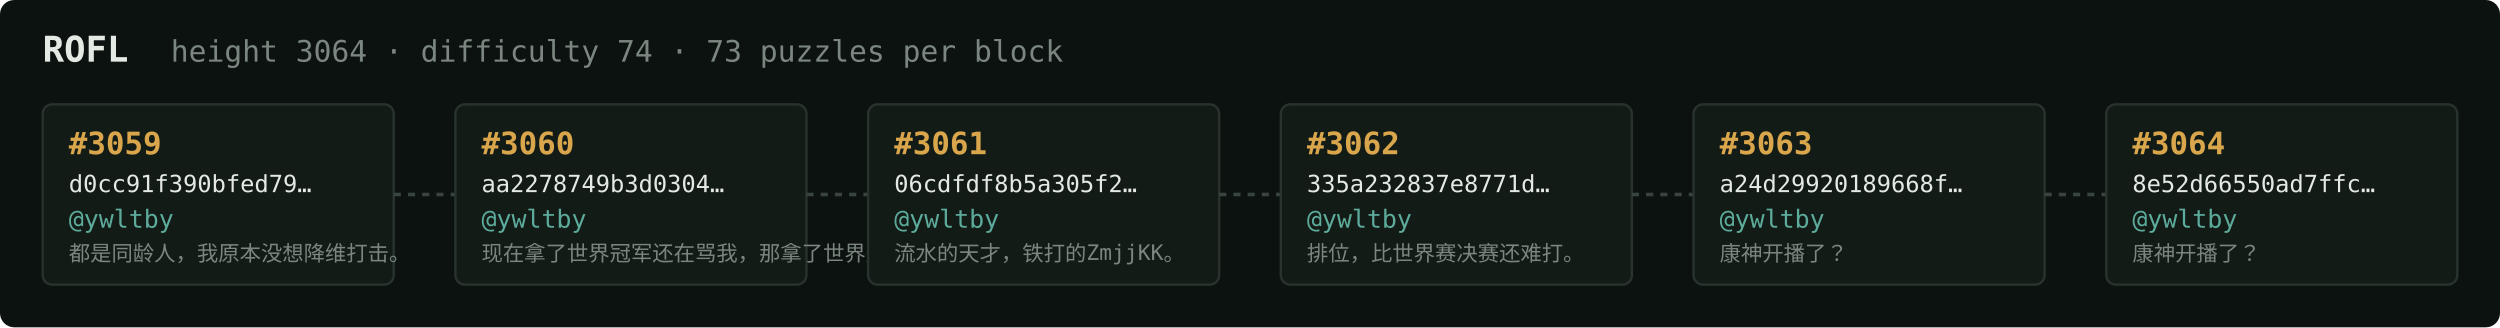
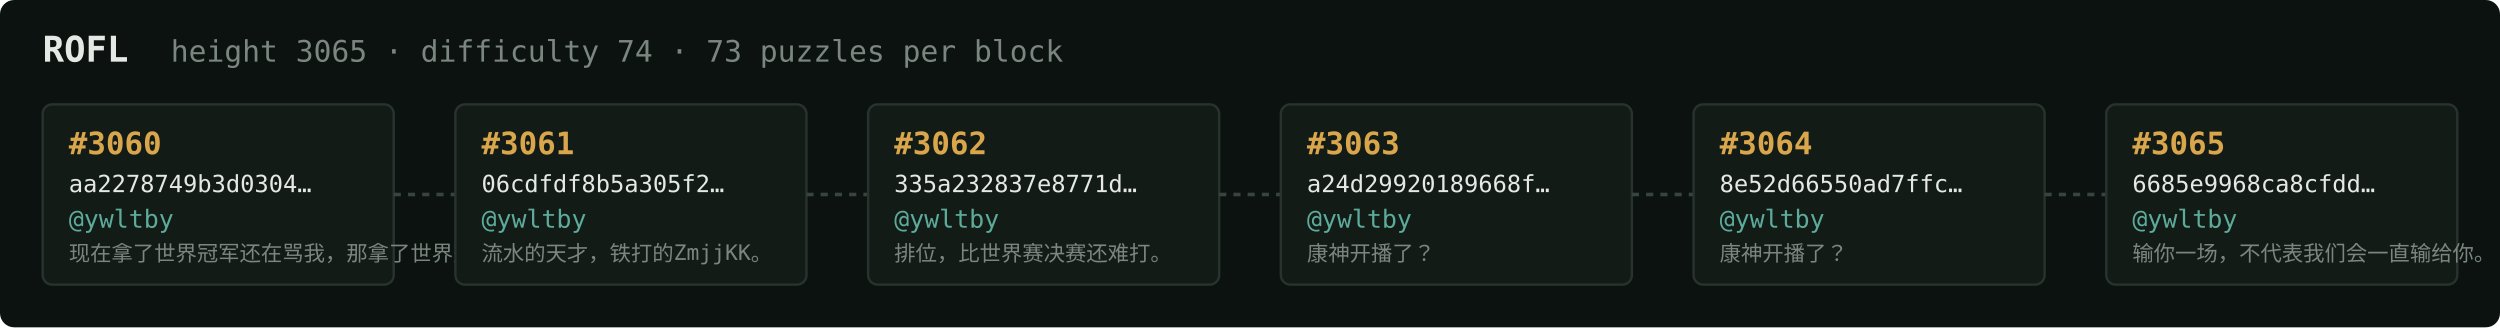
<svg xmlns="http://www.w3.org/2000/svg" width="1054" height="138" viewBox="0 0 1054 138" font-family="ui-monospace,SFMono-Regular,Menlo,monospace">
  <rect fill="#0c1210" width="1054" height="138" rx="6" />
  <text x="18" y="26" fill="#e5e9e3" font-size="15" font-weight="700">ROFL</text>
-   <text x="72" y="26" fill="#7a867f" font-size="12.5">height 3064 · difficulty 74 · 73 puzzles per block</text>
+   <text x="72" y="26" fill="#7a867f" font-size="12.5">height 3065 · difficulty 74 · 73 puzzles per block</text>
  <rect x="18" y="44" width="148" height="76" rx="4" fill="#131b17" stroke="#28332e" stroke-width="1" />
-   <text x="29" y="65" fill="#d9a64c" font-size="13" font-weight="700">#3059</text>
-   <text x="29" y="81" fill="#e5e9e3" font-size="10">d0cc91f390bfed79…</text>
+   <text x="29" y="65" fill="#d9a64c" font-size="13" font-weight="700">#3060</text>
+   <text x="29" y="81" fill="#e5e9e3" font-size="10">aa2278749b3d0304…</text>
  <text x="29" y="96" fill="#5cab9b" font-size="10.5">@ywltby</text>
-   <text x="29" y="110" fill="#7a867f" font-size="9">都是同龄人，我原本没想降维打击。</text>
+   <text x="29" y="110" fill="#7a867f" font-size="9">现在拿了世界冠军还在骂我，那拿了世界冠军有…</text>
  <line x1="166" y1="82.0" x2="192" y2="82.0" stroke="#38443e" stroke-width="1.5" stroke-dasharray="3 3" />
  <rect x="192" y="44" width="148" height="76" rx="4" fill="#131b17" stroke="#28332e" stroke-width="1" />
-   <text x="203" y="65" fill="#d9a64c" font-size="13" font-weight="700">#3060</text>
-   <text x="203" y="81" fill="#e5e9e3" font-size="10">aa2278749b3d0304…</text>
+   <text x="203" y="65" fill="#d9a64c" font-size="13" font-weight="700">#3061</text>
+   <text x="203" y="81" fill="#e5e9e3" font-size="10">06cdfdf8b5a305f2…</text>
  <text x="203" y="96" fill="#5cab9b" font-size="10.5">@ywltby</text>
-   <text x="203" y="110" fill="#7a867f" font-size="9">现在拿了世界冠军还在骂我，那拿了世界冠军有…</text>
+   <text x="203" y="110" fill="#7a867f" font-size="9">流水的天才，铁打的ZmjjKK。</text>
  <line x1="340" y1="82.0" x2="366" y2="82.0" stroke="#38443e" stroke-width="1.5" stroke-dasharray="3 3" />
  <rect x="366" y="44" width="148" height="76" rx="4" fill="#131b17" stroke="#28332e" stroke-width="1" />
-   <text x="377" y="65" fill="#d9a64c" font-size="13" font-weight="700">#3061</text>
-   <text x="377" y="81" fill="#e5e9e3" font-size="10">06cdfdf8b5a305f2…</text>
+   <text x="377" y="65" fill="#d9a64c" font-size="13" font-weight="700">#3062</text>
+   <text x="377" y="81" fill="#e5e9e3" font-size="10">335a232837e8771d…</text>
  <text x="377" y="96" fill="#5cab9b" font-size="10.5">@ywltby</text>
-   <text x="377" y="110" fill="#7a867f" font-size="9">流水的天才，铁打的ZmjjKK。</text>
+   <text x="377" y="110" fill="#7a867f" font-size="9">排位，比世界赛决赛还难打。</text>
  <line x1="514" y1="82.0" x2="540" y2="82.0" stroke="#38443e" stroke-width="1.5" stroke-dasharray="3 3" />
  <rect x="540" y="44" width="148" height="76" rx="4" fill="#131b17" stroke="#28332e" stroke-width="1" />
-   <text x="551" y="65" fill="#d9a64c" font-size="13" font-weight="700">#3062</text>
-   <text x="551" y="81" fill="#e5e9e3" font-size="10">335a232837e8771d…</text>
+   <text x="551" y="65" fill="#d9a64c" font-size="13" font-weight="700">#3063</text>
+   <text x="551" y="81" fill="#e5e9e3" font-size="10">a24d29920189668f…</text>
  <text x="551" y="96" fill="#5cab9b" font-size="10.5">@ywltby</text>
-   <text x="551" y="110" fill="#7a867f" font-size="9">排位，比世界赛决赛还难打。</text>
+   <text x="551" y="110" fill="#7a867f" font-size="9">康神开播了？</text>
  <line x1="688" y1="82.0" x2="714" y2="82.0" stroke="#38443e" stroke-width="1.5" stroke-dasharray="3 3" />
  <rect x="714" y="44" width="148" height="76" rx="4" fill="#131b17" stroke="#28332e" stroke-width="1" />
-   <text x="725" y="65" fill="#d9a64c" font-size="13" font-weight="700">#3063</text>
-   <text x="725" y="81" fill="#e5e9e3" font-size="10">a24d29920189668f…</text>
+   <text x="725" y="65" fill="#d9a64c" font-size="13" font-weight="700">#3064</text>
+   <text x="725" y="81" fill="#e5e9e3" font-size="10">8e52d66550ad7ffc…</text>
  <text x="725" y="96" fill="#5cab9b" font-size="10.5">@ywltby</text>
  <text x="725" y="110" fill="#7a867f" font-size="9">康神开播了？</text>
  <line x1="862" y1="82.0" x2="888" y2="82.0" stroke="#38443e" stroke-width="1.5" stroke-dasharray="3 3" />
  <rect x="888" y="44" width="148" height="76" rx="4" fill="#131b17" stroke="#28332e" stroke-width="1" />
-   <text x="899" y="65" fill="#d9a64c" font-size="13" font-weight="700">#3064</text>
-   <text x="899" y="81" fill="#e5e9e3" font-size="10">8e52d66550ad7ffc…</text>
+   <text x="899" y="65" fill="#d9a64c" font-size="13" font-weight="700">#3065</text>
+   <text x="899" y="81" fill="#e5e9e3" font-size="10">6685e9968ca8cfdd…</text>
  <text x="899" y="96" fill="#5cab9b" font-size="10.5">@ywltby</text>
-   <text x="899" y="110" fill="#7a867f" font-size="9">康神开播了？</text>
+   <text x="899" y="110" fill="#7a867f" font-size="9">输你一场，不代表我们会一直输给你。</text>
</svg>
